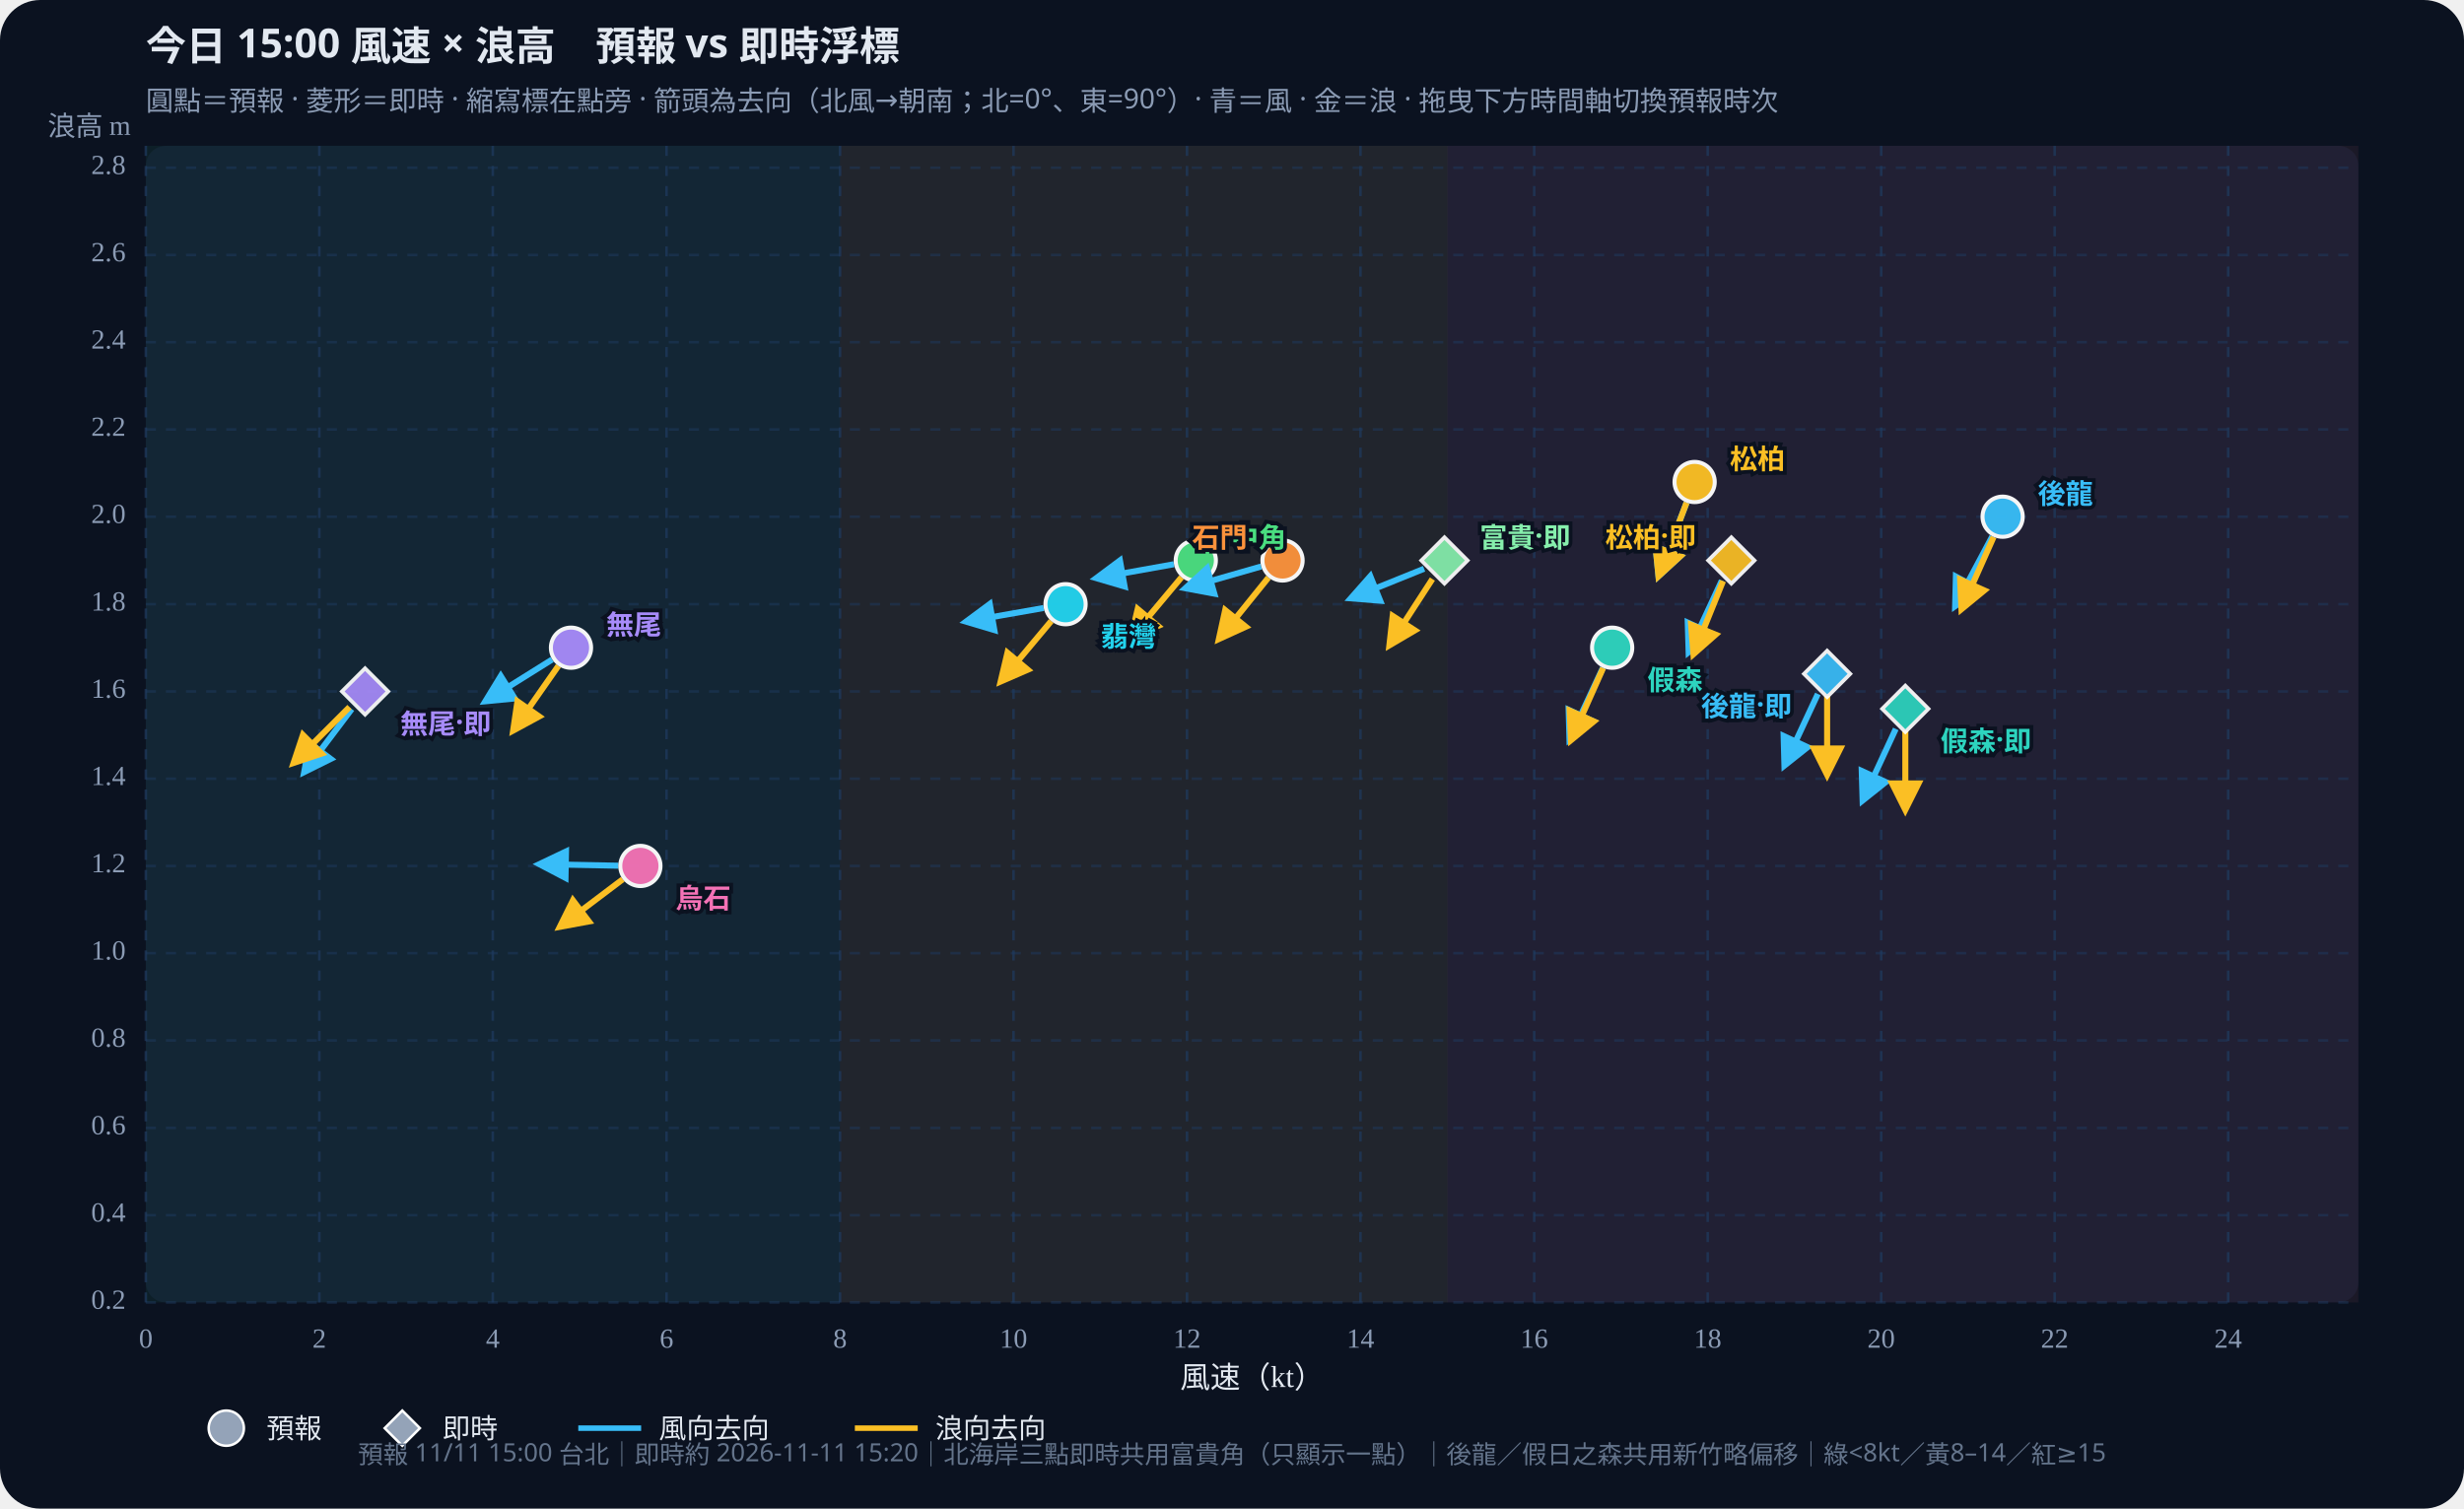
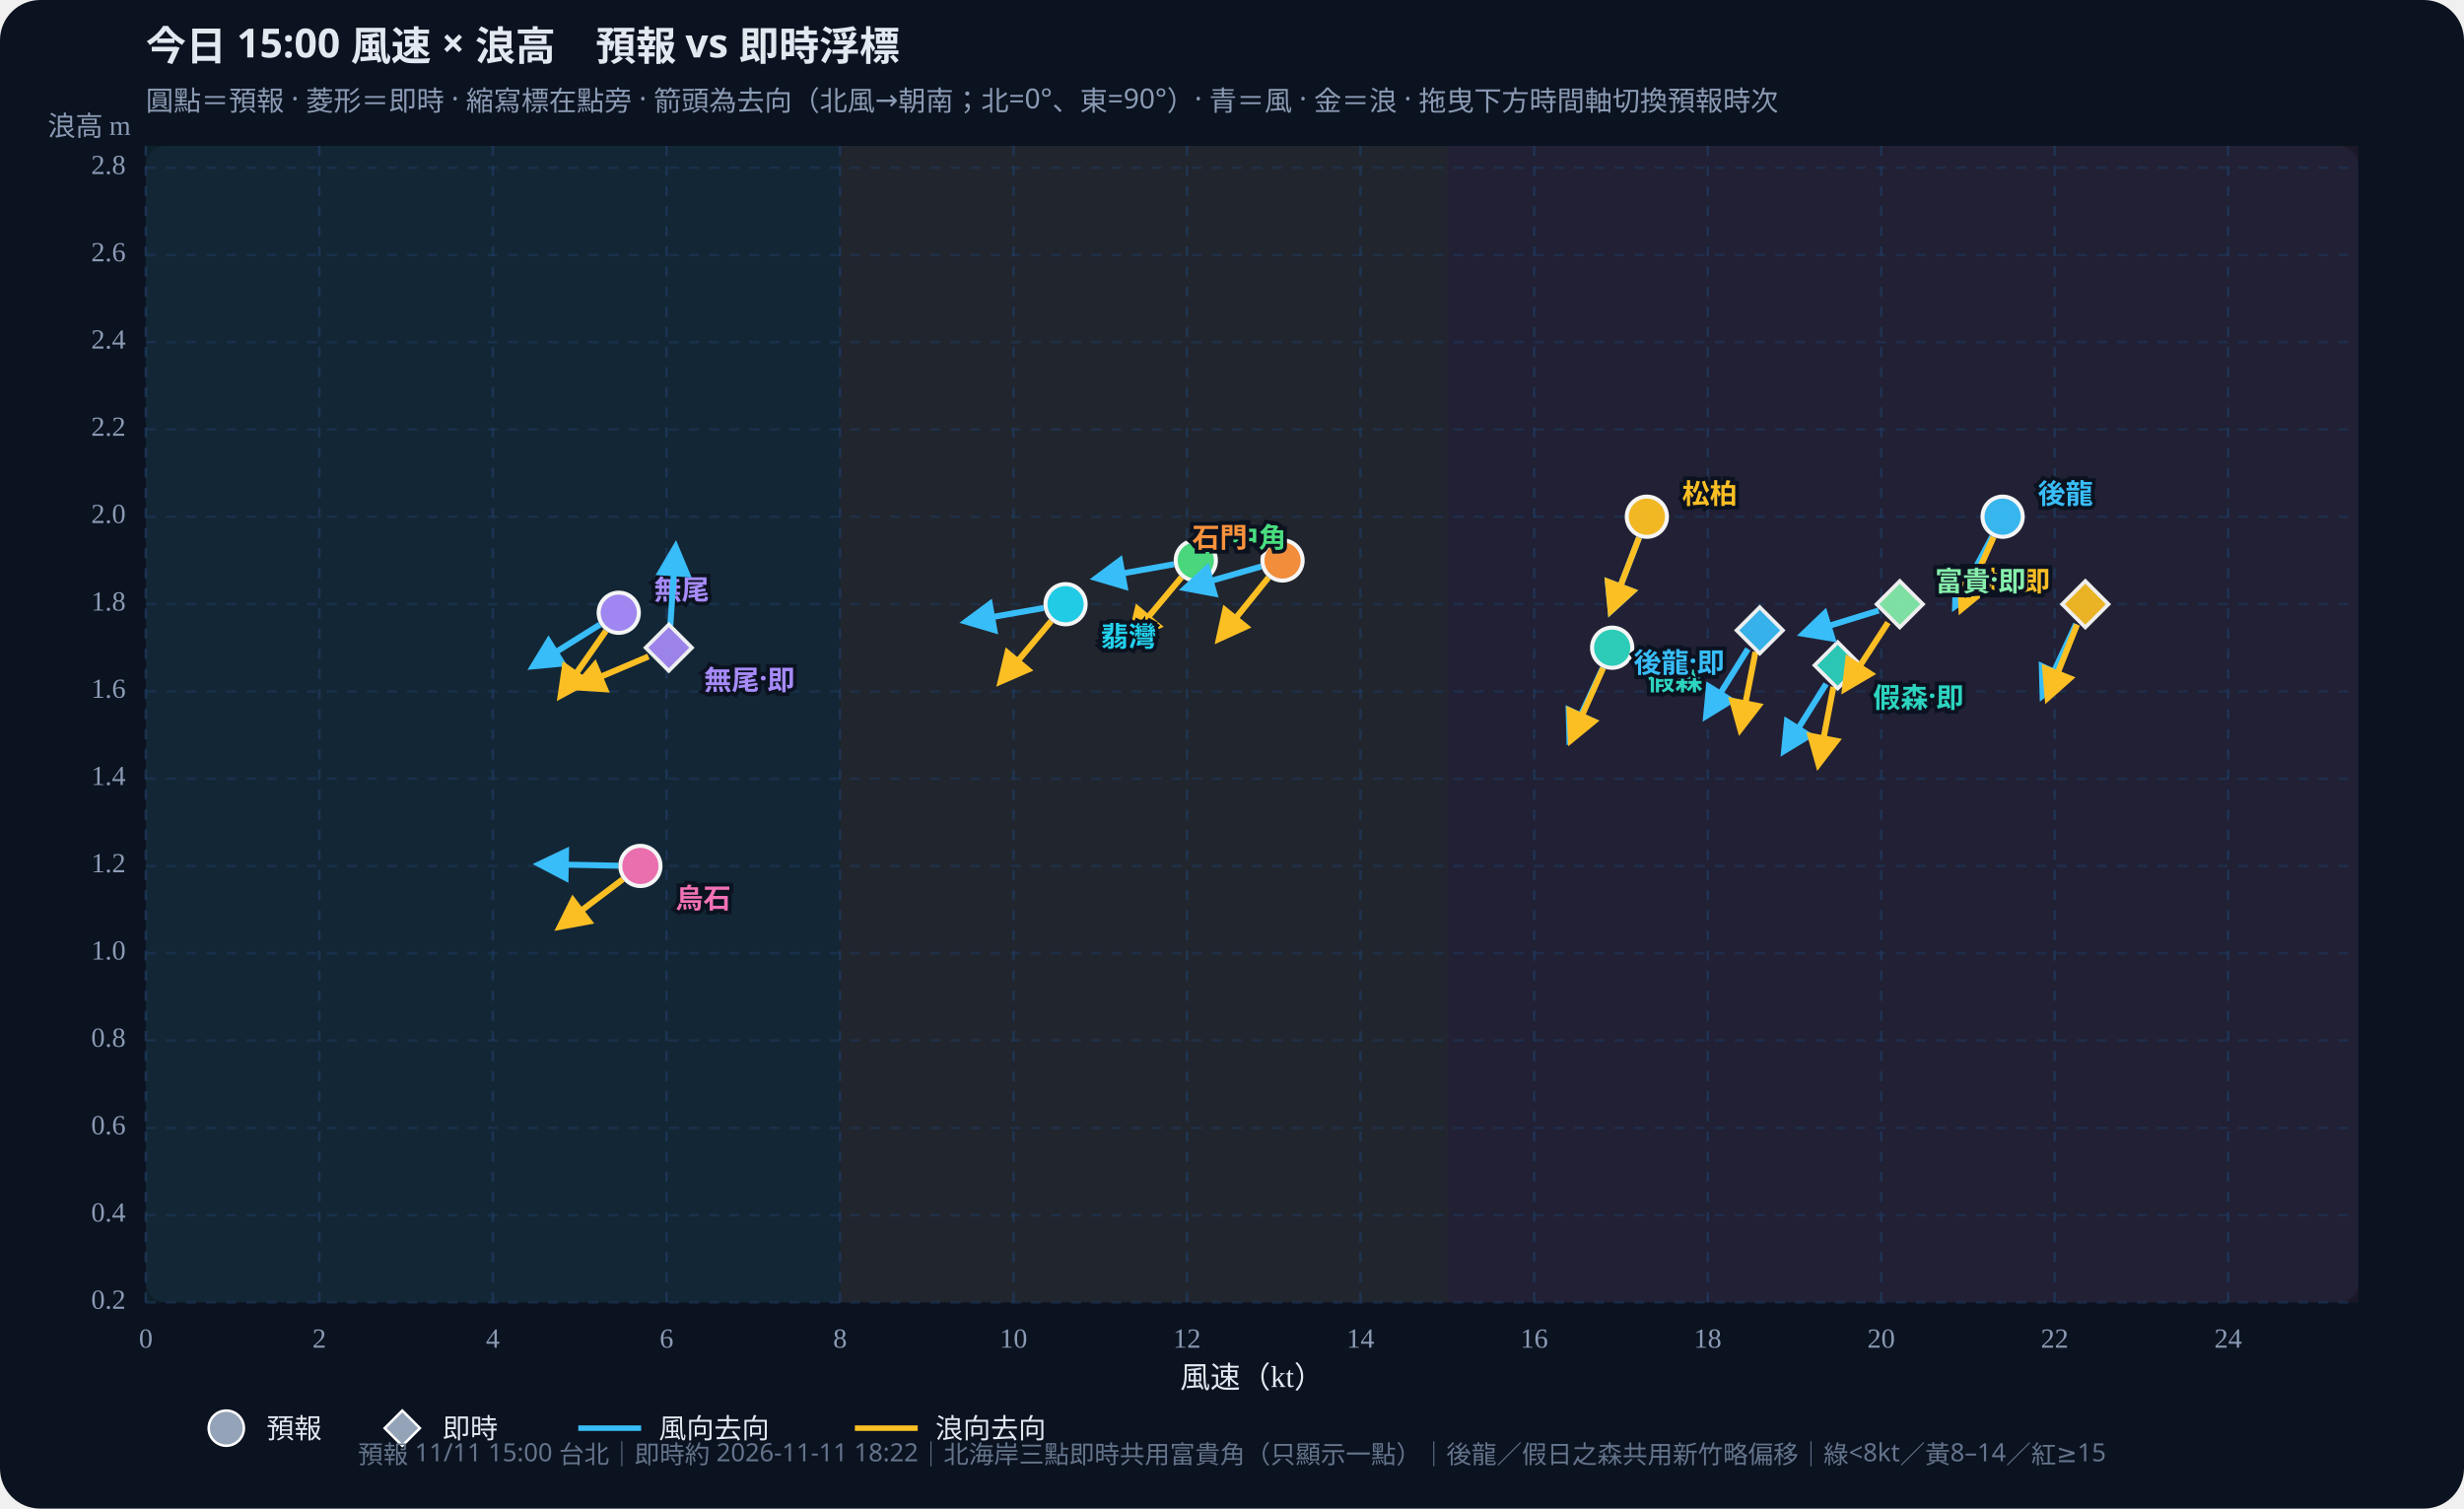
<svg xmlns="http://www.w3.org/2000/svg" id="wws-svg" viewBox="0 0 980 600" role="img" aria-label="風速與浪高散佈圖，可拖曳時間軸切換預報時次" style="width:100%;height:auto;display:block">
  <rect width="980" height="600" fill="#0b1220" rx="16" />
  <rect x="58" y="58" width="880" height="460" fill="#111a2e" rx="8" />
  <rect x="58.0" y="58" width="276.1" height="460" fill="#34d399" opacity="0.07" />
  <rect x="334.1" y="58" width="241.6" height="460" fill="#fbbf24" opacity="0.07" />
  <rect x="575.6" y="58" width="362.4" height="460" fill="#fb7185" opacity="0.07" />
  <defs>
    <marker id="arrow-38bdf8" viewBox="0 0 10 10" refX="8" refY="5" markerWidth="6" markerHeight="6" orient="auto-start-reverse">
      <path d="M0,0 L10,5 L0,10 z" fill="#38bdf8" />
    </marker>
    <marker id="arrow-fbbf24" viewBox="0 0 10 10" refX="8" refY="5" markerWidth="6" markerHeight="6" orient="auto-start-reverse">
      <path d="M0,0 L10,5 L0,10 z" fill="#fbbf24" />
    </marker>
  </defs>
  <text id="wws-title" x="58" y="24" fill="#e2e8f0" font-size="16" font-weight="700" font-family="Noto Sans TC,system-ui,sans-serif">今日 15:00 風速 × 浪高　預報 vs 即時浮標</text>
  <text x="58" y="44" fill="#8b9bb4" font-size="11" font-family="Noto Sans TC,system-ui,sans-serif">圓點＝預報 · 菱形＝即時 · 縮寫標在點旁 · 箭頭為去向（北風→朝南；北=0°、東=90°）· 青＝風 · 金＝浪 · 拖曳下方時間軸切換預報時次</text>
  <line x1="58.0" y1="58" x2="58.0" y2="518" stroke="#1e3a5f" stroke-dasharray="4 4" opacity="0.7" />
  <text x="58.0" y="536" text-anchor="middle" fill="#8b9bb4" font-size="11">0</text>
  <line x1="127.0" y1="58" x2="127.0" y2="518" stroke="#1e3a5f" stroke-dasharray="4 4" opacity="0.7" />
  <text x="127.0" y="536" text-anchor="middle" fill="#8b9bb4" font-size="11">2</text>
  <line x1="196.0" y1="58" x2="196.0" y2="518" stroke="#1e3a5f" stroke-dasharray="4 4" opacity="0.7" />
  <text x="196.0" y="536" text-anchor="middle" fill="#8b9bb4" font-size="11">4</text>
  <line x1="265.1" y1="58" x2="265.1" y2="518" stroke="#1e3a5f" stroke-dasharray="4 4" opacity="0.7" />
  <text x="265.1" y="536" text-anchor="middle" fill="#8b9bb4" font-size="11">6</text>
  <line x1="334.1" y1="58" x2="334.1" y2="518" stroke="#1e3a5f" stroke-dasharray="4 4" opacity="0.7" />
  <text x="334.1" y="536" text-anchor="middle" fill="#8b9bb4" font-size="11">8</text>
  <line x1="403.1" y1="58" x2="403.1" y2="518" stroke="#1e3a5f" stroke-dasharray="4 4" opacity="0.7" />
  <text x="403.1" y="536" text-anchor="middle" fill="#8b9bb4" font-size="11">10</text>
  <line x1="472.1" y1="58" x2="472.1" y2="518" stroke="#1e3a5f" stroke-dasharray="4 4" opacity="0.7" />
  <text x="472.1" y="536" text-anchor="middle" fill="#8b9bb4" font-size="11">12</text>
  <line x1="541.1" y1="58" x2="541.1" y2="518" stroke="#1e3a5f" stroke-dasharray="4 4" opacity="0.7" />
  <text x="541.1" y="536" text-anchor="middle" fill="#8b9bb4" font-size="11">14</text>
  <line x1="610.2" y1="58" x2="610.2" y2="518" stroke="#1e3a5f" stroke-dasharray="4 4" opacity="0.7" />
  <text x="610.2" y="536" text-anchor="middle" fill="#8b9bb4" font-size="11">16</text>
  <line x1="679.2" y1="58" x2="679.2" y2="518" stroke="#1e3a5f" stroke-dasharray="4 4" opacity="0.7" />
  <text x="679.2" y="536" text-anchor="middle" fill="#8b9bb4" font-size="11">18</text>
  <line x1="748.2" y1="58" x2="748.2" y2="518" stroke="#1e3a5f" stroke-dasharray="4 4" opacity="0.7" />
  <text x="748.2" y="536" text-anchor="middle" fill="#8b9bb4" font-size="11">20</text>
  <line x1="817.2" y1="58" x2="817.2" y2="518" stroke="#1e3a5f" stroke-dasharray="4 4" opacity="0.7" />
  <text x="817.2" y="536" text-anchor="middle" fill="#8b9bb4" font-size="11">22</text>
  <line x1="886.2" y1="58" x2="886.2" y2="518" stroke="#1e3a5f" stroke-dasharray="4 4" opacity="0.7" />
  <text x="886.2" y="536" text-anchor="middle" fill="#8b9bb4" font-size="11">24</text>
  <line x1="58" y1="518.0" x2="938" y2="518.0" stroke="#1e3a5f" stroke-dasharray="4 4" opacity="0.5" />
  <text x="50" y="518.0" text-anchor="end" dominant-baseline="middle" fill="#8b9bb4" font-size="11">0.2</text>
  <line x1="58" y1="483.3" x2="938" y2="483.3" stroke="#1e3a5f" stroke-dasharray="4 4" opacity="0.5" />
  <text x="50" y="483.3" text-anchor="end" dominant-baseline="middle" fill="#8b9bb4" font-size="11">0.4</text>
  <line x1="58" y1="448.6" x2="938" y2="448.6" stroke="#1e3a5f" stroke-dasharray="4 4" opacity="0.5" />
  <text x="50" y="448.6" text-anchor="end" dominant-baseline="middle" fill="#8b9bb4" font-size="11">0.6</text>
  <line x1="58" y1="413.8" x2="938" y2="413.8" stroke="#1e3a5f" stroke-dasharray="4 4" opacity="0.5" />
  <text x="50" y="413.8" text-anchor="end" dominant-baseline="middle" fill="#8b9bb4" font-size="11">0.8</text>
  <line x1="58" y1="379.1" x2="938" y2="379.1" stroke="#1e3a5f" stroke-dasharray="4 4" opacity="0.5" />
  <text x="50" y="379.1" text-anchor="end" dominant-baseline="middle" fill="#8b9bb4" font-size="11">1.0</text>
  <line x1="58" y1="344.4" x2="938" y2="344.4" stroke="#1e3a5f" stroke-dasharray="4 4" opacity="0.5" />
  <text x="50" y="344.4" text-anchor="end" dominant-baseline="middle" fill="#8b9bb4" font-size="11">1.2</text>
  <line x1="58" y1="309.7" x2="938" y2="309.7" stroke="#1e3a5f" stroke-dasharray="4 4" opacity="0.5" />
  <text x="50" y="309.7" text-anchor="end" dominant-baseline="middle" fill="#8b9bb4" font-size="11">1.4</text>
  <line x1="58" y1="275.0" x2="938" y2="275.0" stroke="#1e3a5f" stroke-dasharray="4 4" opacity="0.5" />
  <text x="50" y="275.0" text-anchor="end" dominant-baseline="middle" fill="#8b9bb4" font-size="11">1.6</text>
  <line x1="58" y1="240.3" x2="938" y2="240.3" stroke="#1e3a5f" stroke-dasharray="4 4" opacity="0.5" />
  <text x="50" y="240.3" text-anchor="end" dominant-baseline="middle" fill="#8b9bb4" font-size="11">1.8</text>
  <line x1="58" y1="205.5" x2="938" y2="205.5" stroke="#1e3a5f" stroke-dasharray="4 4" opacity="0.5" />
  <text x="50" y="205.5" text-anchor="end" dominant-baseline="middle" fill="#8b9bb4" font-size="11">2.0</text>
  <line x1="58" y1="170.8" x2="938" y2="170.8" stroke="#1e3a5f" stroke-dasharray="4 4" opacity="0.5" />
  <text x="50" y="170.8" text-anchor="end" dominant-baseline="middle" fill="#8b9bb4" font-size="11">2.2</text>
  <line x1="58" y1="136.1" x2="938" y2="136.1" stroke="#1e3a5f" stroke-dasharray="4 4" opacity="0.5" />
  <text x="50" y="136.1" text-anchor="end" dominant-baseline="middle" fill="#8b9bb4" font-size="11">2.4</text>
  <line x1="58" y1="101.4" x2="938" y2="101.4" stroke="#1e3a5f" stroke-dasharray="4 4" opacity="0.5" />
  <text x="50" y="101.4" text-anchor="end" dominant-baseline="middle" fill="#8b9bb4" font-size="11">2.6</text>
  <line x1="58" y1="66.7" x2="938" y2="66.7" stroke="#1e3a5f" stroke-dasharray="4 4" opacity="0.5" />
  <text x="50" y="66.7" text-anchor="end" dominant-baseline="middle" fill="#8b9bb4" font-size="11">2.8</text>
  <text x="498" y="552" text-anchor="middle" fill="#e2e8f0" font-size="12">風速（kt）</text>
  <text x="52" y="54" text-anchor="end" fill="#8b9bb4" font-size="11">浪高 m</text>
  <g id="wws-forecast-layer">
    <line x1="792.4" y1="213.3" x2="777.7" y2="240.9" stroke="#38bdf8" stroke-width="2.4" marker-end="url(#arrow-38bdf8)" />
    <line x1="792.9" y1="213.6" x2="780.2" y2="242.1" stroke="#fbbf24" stroke-width="2.4" marker-end="url(#arrow-fbbf24)" />
    <circle cx="796.5" cy="205.5" r="8.0" fill="#38bdf8" stroke="#fff" stroke-width="1.6" opacity="0.95" />
    <line x1="637.5" y1="265.6" x2="624.3" y2="293.9" stroke="#38bdf8" stroke-width="2.4" marker-end="url(#arrow-38bdf8)" />
    <line x1="637.6" y1="265.7" x2="624.9" y2="294.2" stroke="#fbbf24" stroke-width="2.4" marker-end="url(#arrow-fbbf24)" />
    <circle cx="641.2" cy="257.6" r="8.0" fill="#2dd4bf" stroke="#fff" stroke-width="1.6" opacity="0.95" />
-     <line x1="670.8" y1="199.9" x2="659.7" y2="229.0" stroke="#38bdf8" stroke-width="2.4" marker-end="url(#arrow-38bdf8)" />
-     <line x1="670.8" y1="199.9" x2="659.7" y2="229.0" stroke="#fbbf24" stroke-width="2.4" marker-end="url(#arrow-fbbf24)" />
-     <circle cx="674.0" cy="191.7" r="8.0" fill="#fbbf24" stroke="#fff" stroke-width="1.6" opacity="0.95" />
+     <line x1="651.9" y1="213.8" x2="640.7" y2="242.9" stroke="#38bdf8" stroke-width="2.4" marker-end="url(#arrow-38bdf8)" />
+     <line x1="651.9" y1="213.8" x2="640.7" y2="242.9" stroke="#fbbf24" stroke-width="2.4" marker-end="url(#arrow-fbbf24)" />
+     <circle cx="655.0" cy="205.5" r="8.0" fill="#fbbf24" stroke="#fff" stroke-width="1.6" opacity="0.95" />
    <line x1="466.9" y1="224.4" x2="436.2" y2="229.9" stroke="#38bdf8" stroke-width="2.4" marker-end="url(#arrow-38bdf8)" />
    <line x1="469.9" y1="229.6" x2="449.9" y2="253.5" stroke="#fbbf24" stroke-width="2.4" marker-end="url(#arrow-fbbf24)" />
    <circle cx="475.6" cy="222.9" r="8.0" fill="#4ade80" stroke="#fff" stroke-width="1.6" opacity="0.95" />
    <line x1="415.1" y1="241.8" x2="384.4" y2="247.2" stroke="#38bdf8" stroke-width="2.4" marker-end="url(#arrow-38bdf8)" />
    <line x1="418.1" y1="247.0" x2="398.1" y2="270.9" stroke="#fbbf24" stroke-width="2.4" marker-end="url(#arrow-fbbf24)" />
    <circle cx="423.8" cy="240.3" r="8.0" fill="#22d3ee" stroke="#fff" stroke-width="1.6" opacity="0.95" />
    <line x1="501.6" y1="225.3" x2="471.6" y2="233.9" stroke="#38bdf8" stroke-width="2.4" marker-end="url(#arrow-38bdf8)" />
    <line x1="504.5" y1="229.7" x2="484.9" y2="254.0" stroke="#fbbf24" stroke-width="2.4" marker-end="url(#arrow-fbbf24)" />
    <circle cx="510.1" cy="222.9" r="8.0" fill="#fb923c" stroke="#fff" stroke-width="1.6" opacity="0.95" />
-     <line x1="219.6" y1="262.3" x2="193.2" y2="278.8" stroke="#38bdf8" stroke-width="2.4" marker-end="url(#arrow-38bdf8)" />
-     <line x1="222.1" y1="264.8" x2="204.2" y2="290.4" stroke="#fbbf24" stroke-width="2.4" marker-end="url(#arrow-fbbf24)" />
-     <circle cx="227.1" cy="257.6" r="8.0" fill="#a78bfa" stroke="#fff" stroke-width="1.6" opacity="0.95" />
+     <line x1="238.6" y1="248.4" x2="212.2" y2="264.9" stroke="#38bdf8" stroke-width="2.4" marker-end="url(#arrow-38bdf8)" />
+     <line x1="241.0" y1="250.9" x2="223.1" y2="276.5" stroke="#fbbf24" stroke-width="2.4" marker-end="url(#arrow-fbbf24)" />
+     <circle cx="246.1" cy="243.7" r="8.0" fill="#a78bfa" stroke="#fff" stroke-width="1.6" opacity="0.95" />
    <line x1="245.9" y1="344.3" x2="214.7" y2="343.7" stroke="#38bdf8" stroke-width="2.4" marker-end="url(#arrow-38bdf8)" />
    <line x1="247.7" y1="349.7" x2="222.8" y2="368.5" stroke="#fbbf24" stroke-width="2.4" marker-end="url(#arrow-fbbf24)" />
    <circle cx="254.7" cy="344.4" r="8.0" fill="#f472b6" stroke="#fff" stroke-width="1.6" opacity="0.95" />
    <text x="810.5" y="195.5" text-anchor="start" dominant-baseline="central" fill="#38bdf8" font-size="11" font-weight="700" font-family="Noto Sans TC,system-ui,sans-serif" stroke="#0b1220" stroke-width="3" paint-order="stroke">後龍</text>
    <text x="655.2" y="269.6" text-anchor="start" dominant-baseline="central" fill="#2dd4bf" font-size="11" font-weight="700" font-family="Noto Sans TC,system-ui,sans-serif" stroke="#0b1220" stroke-width="3" paint-order="stroke">假森</text>
-     <text x="688.0" y="181.7" text-anchor="start" dominant-baseline="central" fill="#fbbf24" font-size="11" font-weight="700" font-family="Noto Sans TC,system-ui,sans-serif" stroke="#0b1220" stroke-width="3" paint-order="stroke">松柏</text>
+     <text x="669.0" y="195.5" text-anchor="start" dominant-baseline="central" fill="#fbbf24" font-size="11" font-weight="700" font-family="Noto Sans TC,system-ui,sans-serif" stroke="#0b1220" stroke-width="3" paint-order="stroke">松柏</text>
    <text x="489.6" y="212.9" text-anchor="start" dominant-baseline="central" fill="#4ade80" font-size="11" font-weight="700" font-family="Noto Sans TC,system-ui,sans-serif" stroke="#0b1220" stroke-width="3" paint-order="stroke">中角</text>
    <text x="437.8" y="252.3" text-anchor="start" dominant-baseline="central" fill="#22d3ee" font-size="11" font-weight="700" font-family="Noto Sans TC,system-ui,sans-serif" stroke="#0b1220" stroke-width="3" paint-order="stroke">翡灣</text>
    <text x="496.1" y="212.9" text-anchor="end" dominant-baseline="central" fill="#fb923c" font-size="11" font-weight="700" font-family="Noto Sans TC,system-ui,sans-serif" stroke="#0b1220" stroke-width="3" paint-order="stroke">石門</text>
-     <text x="241.1" y="247.6" text-anchor="start" dominant-baseline="central" fill="#a78bfa" font-size="11" font-weight="700" font-family="Noto Sans TC,system-ui,sans-serif" stroke="#0b1220" stroke-width="3" paint-order="stroke">無尾</text>
+     <text x="260.1" y="233.7" text-anchor="start" dominant-baseline="central" fill="#a78bfa" font-size="11" font-weight="700" font-family="Noto Sans TC,system-ui,sans-serif" stroke="#0b1220" stroke-width="3" paint-order="stroke">無尾</text>
    <text x="268.7" y="356.4" text-anchor="start" dominant-baseline="central" fill="#f472b6" font-size="11" font-weight="700" font-family="Noto Sans TC,system-ui,sans-serif" stroke="#0b1220" stroke-width="3" paint-order="stroke">烏石</text>
  </g>
  <g id="wws-live-layer">
-     <line x1="723.0" y1="276.0" x2="709.8" y2="304.3" stroke="#38bdf8" stroke-width="2.4" marker-end="url(#arrow-38bdf8)" />
-     <line x1="726.7" y1="276.8" x2="726.7" y2="308.0" stroke="#fbbf24" stroke-width="2.4" marker-end="url(#arrow-fbbf24)" />
-     <polygon points="726.7,258.8 735.9,268.0 726.7,277.2 717.5,268.0" fill="#38bdf8" stroke="#fff" stroke-width="1.5" opacity="0.92" />
-     <line x1="754.0" y1="289.9" x2="740.9" y2="318.2" stroke="#38bdf8" stroke-width="2.4" marker-end="url(#arrow-38bdf8)" />
-     <line x1="757.8" y1="290.7" x2="757.8" y2="321.9" stroke="#fbbf24" stroke-width="2.4" marker-end="url(#arrow-fbbf24)" />
-     <polygon points="757.8,272.7 767.0,281.9 757.8,291.1 748.6,281.9" fill="#2dd4bf" stroke="#fff" stroke-width="1.5" opacity="0.92" />
-     <line x1="684.8" y1="230.9" x2="671.7" y2="259.2" stroke="#38bdf8" stroke-width="2.4" marker-end="url(#arrow-38bdf8)" />
-     <line x1="685.3" y1="231.1" x2="673.6" y2="260.0" stroke="#fbbf24" stroke-width="2.4" marker-end="url(#arrow-fbbf24)" />
-     <polygon points="688.6,213.7 697.8,222.9 688.6,232.1 679.4,222.9" fill="#fbbf24" stroke="#fff" stroke-width="1.5" opacity="0.92" />
-     <line x1="566.4" y1="226.2" x2="537.4" y2="237.9" stroke="#38bdf8" stroke-width="2.4" marker-end="url(#arrow-38bdf8)" />
-     <line x1="569.7" y1="230.3" x2="552.7" y2="256.5" stroke="#fbbf24" stroke-width="2.4" marker-end="url(#arrow-fbbf24)" />
-     <polygon points="574.5,213.7 583.7,222.9 574.5,232.1 565.3,222.9" fill="#86efac" stroke="#fff" stroke-width="1.5" opacity="0.92" />
-     <line x1="139.9" y1="282.0" x2="121.1" y2="306.9" stroke="#38bdf8" stroke-width="2.4" marker-end="url(#arrow-38bdf8)" />
-     <line x1="139.0" y1="281.2" x2="116.9" y2="303.3" stroke="#fbbf24" stroke-width="2.4" marker-end="url(#arrow-fbbf24)" />
-     <polygon points="145.2,265.8 154.4,275.0 145.2,284.2 136.0,275.0" fill="#a78bfa" stroke="#fff" stroke-width="1.5" opacity="0.92" />
-     <text x="712.7" y="280.0" text-anchor="end" dominant-baseline="central" fill="#38bdf8" font-size="11" font-weight="700" font-family="Noto Sans TC,system-ui,sans-serif" stroke="#0b1220" stroke-width="3" paint-order="stroke">後龍·即</text>
-     <text x="771.8" y="293.9" text-anchor="start" dominant-baseline="central" fill="#2dd4bf" font-size="11" font-weight="700" font-family="Noto Sans TC,system-ui,sans-serif" stroke="#0b1220" stroke-width="3" paint-order="stroke">假森·即</text>
-     <text x="674.6" y="212.9" text-anchor="end" dominant-baseline="central" fill="#fbbf24" font-size="11" font-weight="700" font-family="Noto Sans TC,system-ui,sans-serif" stroke="#0b1220" stroke-width="3" paint-order="stroke">松柏·即</text>
-     <text x="588.5" y="212.9" text-anchor="start" dominant-baseline="central" fill="#86efac" font-size="11" font-weight="700" font-family="Noto Sans TC,system-ui,sans-serif" stroke="#0b1220" stroke-width="3" paint-order="stroke">富貴·即</text>
-     <text x="159.2" y="287.0" text-anchor="start" dominant-baseline="central" fill="#a78bfa" font-size="11" font-weight="700" font-family="Noto Sans TC,system-ui,sans-serif" stroke="#0b1220" stroke-width="3" paint-order="stroke">無尾·即</text>
+     <line x1="695.2" y1="258.1" x2="678.7" y2="284.6" stroke="#38bdf8" stroke-width="2.4" marker-end="url(#arrow-38bdf8)" />
+     <line x1="698.2" y1="259.3" x2="692.2" y2="289.9" stroke="#fbbf24" stroke-width="2.4" marker-end="url(#arrow-fbbf24)" />
+     <polygon points="699.9,241.5 709.1,250.7 699.9,259.9 690.7,250.7" fill="#38bdf8" stroke="#fff" stroke-width="1.5" opacity="0.92" />
+     <line x1="726.3" y1="272.0" x2="709.7" y2="298.5" stroke="#38bdf8" stroke-width="2.4" marker-end="url(#arrow-38bdf8)" />
+     <line x1="729.2" y1="273.2" x2="723.3" y2="303.8" stroke="#fbbf24" stroke-width="2.4" marker-end="url(#arrow-fbbf24)" />
+     <polygon points="730.9,255.4 740.1,264.6 730.9,273.8 721.7,264.6" fill="#2dd4bf" stroke="#fff" stroke-width="1.5" opacity="0.92" />
+     <line x1="825.7" y1="248.2" x2="812.5" y2="276.5" stroke="#38bdf8" stroke-width="2.4" marker-end="url(#arrow-38bdf8)" />
+     <line x1="826.1" y1="248.4" x2="814.5" y2="277.4" stroke="#fbbf24" stroke-width="2.4" marker-end="url(#arrow-fbbf24)" />
+     <polygon points="829.4,231.1 838.6,240.3 829.4,249.5 820.2,240.3" fill="#fbbf24" stroke="#fff" stroke-width="1.5" opacity="0.92" />
+     <line x1="747.2" y1="242.8" x2="717.4" y2="252.0" stroke="#38bdf8" stroke-width="2.4" marker-end="url(#arrow-38bdf8)" />
+     <line x1="750.9" y1="247.6" x2="733.9" y2="273.8" stroke="#fbbf24" stroke-width="2.4" marker-end="url(#arrow-fbbf24)" />
+     <polygon points="755.6,231.1 764.8,240.3 755.6,249.5 746.4,240.3" fill="#86efac" stroke="#fff" stroke-width="1.5" opacity="0.92" />
+     <line x1="266.6" y1="248.8" x2="268.7" y2="217.7" stroke="#38bdf8" stroke-width="2.4" marker-end="url(#arrow-38bdf8)" />
+     <line x1="257.9" y1="261.1" x2="229.1" y2="273.3" stroke="#fbbf24" stroke-width="2.4" marker-end="url(#arrow-fbbf24)" />
+     <polygon points="266.0,248.4 275.2,257.6 266.0,266.8 256.8,257.6" fill="#a78bfa" stroke="#fff" stroke-width="1.5" opacity="0.92" />
+     <text x="685.9" y="262.7" text-anchor="end" dominant-baseline="central" fill="#38bdf8" font-size="11" font-weight="700" font-family="Noto Sans TC,system-ui,sans-serif" stroke="#0b1220" stroke-width="3" paint-order="stroke">後龍·即</text>
+     <text x="744.9" y="276.6" text-anchor="start" dominant-baseline="central" fill="#2dd4bf" font-size="11" font-weight="700" font-family="Noto Sans TC,system-ui,sans-serif" stroke="#0b1220" stroke-width="3" paint-order="stroke">假森·即</text>
+     <text x="815.4" y="230.3" text-anchor="end" dominant-baseline="central" fill="#fbbf24" font-size="11" font-weight="700" font-family="Noto Sans TC,system-ui,sans-serif" stroke="#0b1220" stroke-width="3" paint-order="stroke">松柏·即</text>
+     <text x="769.6" y="230.3" text-anchor="start" dominant-baseline="central" fill="#86efac" font-size="11" font-weight="700" font-family="Noto Sans TC,system-ui,sans-serif" stroke="#0b1220" stroke-width="3" paint-order="stroke">富貴·即</text>
+     <text x="280.0" y="269.6" text-anchor="start" dominant-baseline="central" fill="#a78bfa" font-size="11" font-weight="700" font-family="Noto Sans TC,system-ui,sans-serif" stroke="#0b1220" stroke-width="3" paint-order="stroke">無尾·即</text>
  </g>
  <circle cx="90" cy="568" r="7" fill="#94a3b8" stroke="#fff" />
  <text x="106" y="572" fill="#e2e8f0" font-size="11" font-family="Noto Sans TC,system-ui,sans-serif">預報</text>
  <polygon points="160,561 167,568 160,575 153,568" fill="#94a3b8" stroke="#fff" />
  <text x="176" y="572" fill="#e2e8f0" font-size="11" font-family="Noto Sans TC,system-ui,sans-serif">即時</text>
  <line x1="230" y1="568" x2="255" y2="568" stroke="#38bdf8" stroke-width="2.2" />
  <text x="262" y="572" fill="#e2e8f0" font-size="11" font-family="Noto Sans TC,system-ui,sans-serif">風向去向</text>
  <line x1="340" y1="568" x2="365" y2="568" stroke="#fbbf24" stroke-width="2.2" />
  <text x="372" y="572" fill="#e2e8f0" font-size="11" font-family="Noto Sans TC,system-ui,sans-serif">浪向去向</text>
-   <text id="wws-foot" x="490" y="582" text-anchor="middle" fill="#64748b" font-size="10" font-family="Noto Sans TC,system-ui,sans-serif">預報 11/11 15:00 台北｜即時約 2026-11-11 15:20｜北海岸三點即時共用富貴角（只顯示一點）｜後龍／假日之森共用新竹略偏移｜綠&lt;8kt／黃8–14／紅≥15</text>
+   <text id="wws-foot" x="490" y="582" text-anchor="middle" fill="#64748b" font-size="10" font-family="Noto Sans TC,system-ui,sans-serif">預報 11/11 15:00 台北｜即時約 2026-11-11 18:22｜北海岸三點即時共用富貴角（只顯示一點）｜後龍／假日之森共用新竹略偏移｜綠&lt;8kt／黃8–14／紅≥15</text>
</svg>
